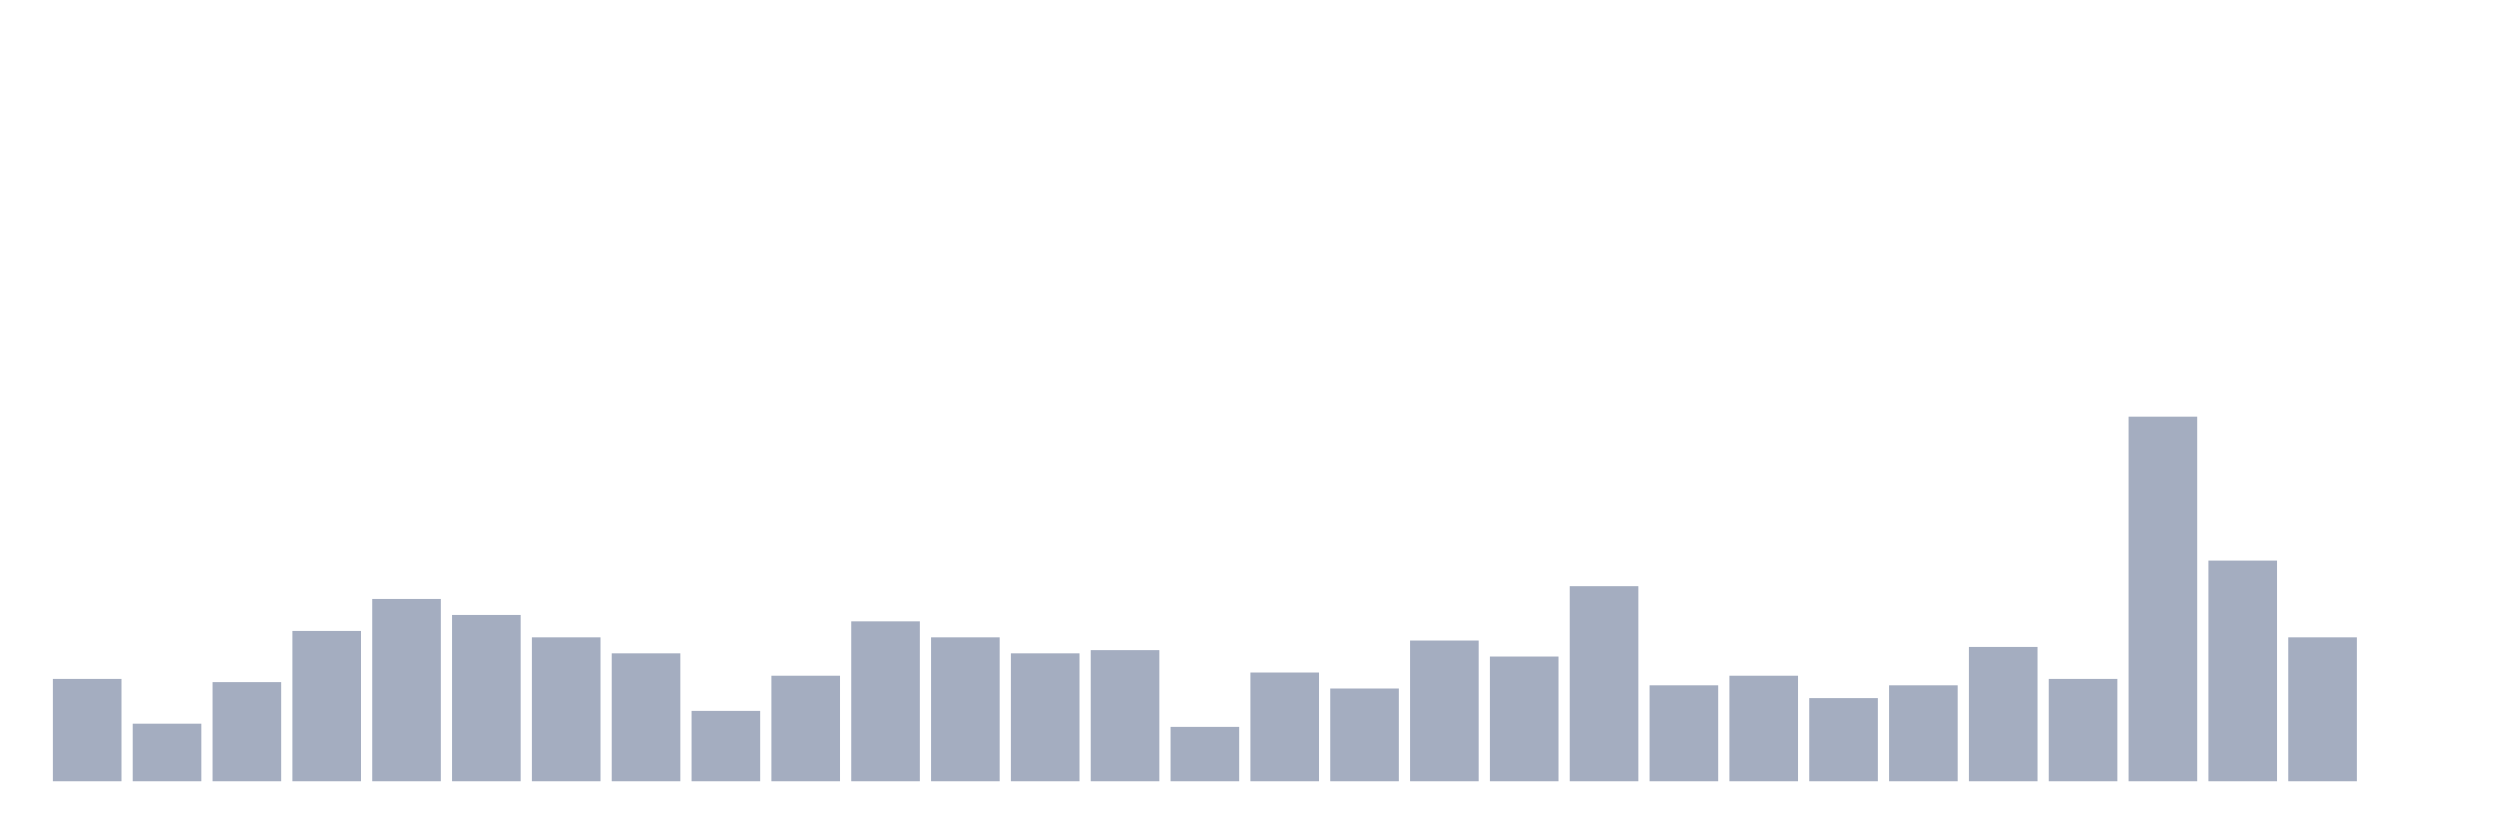
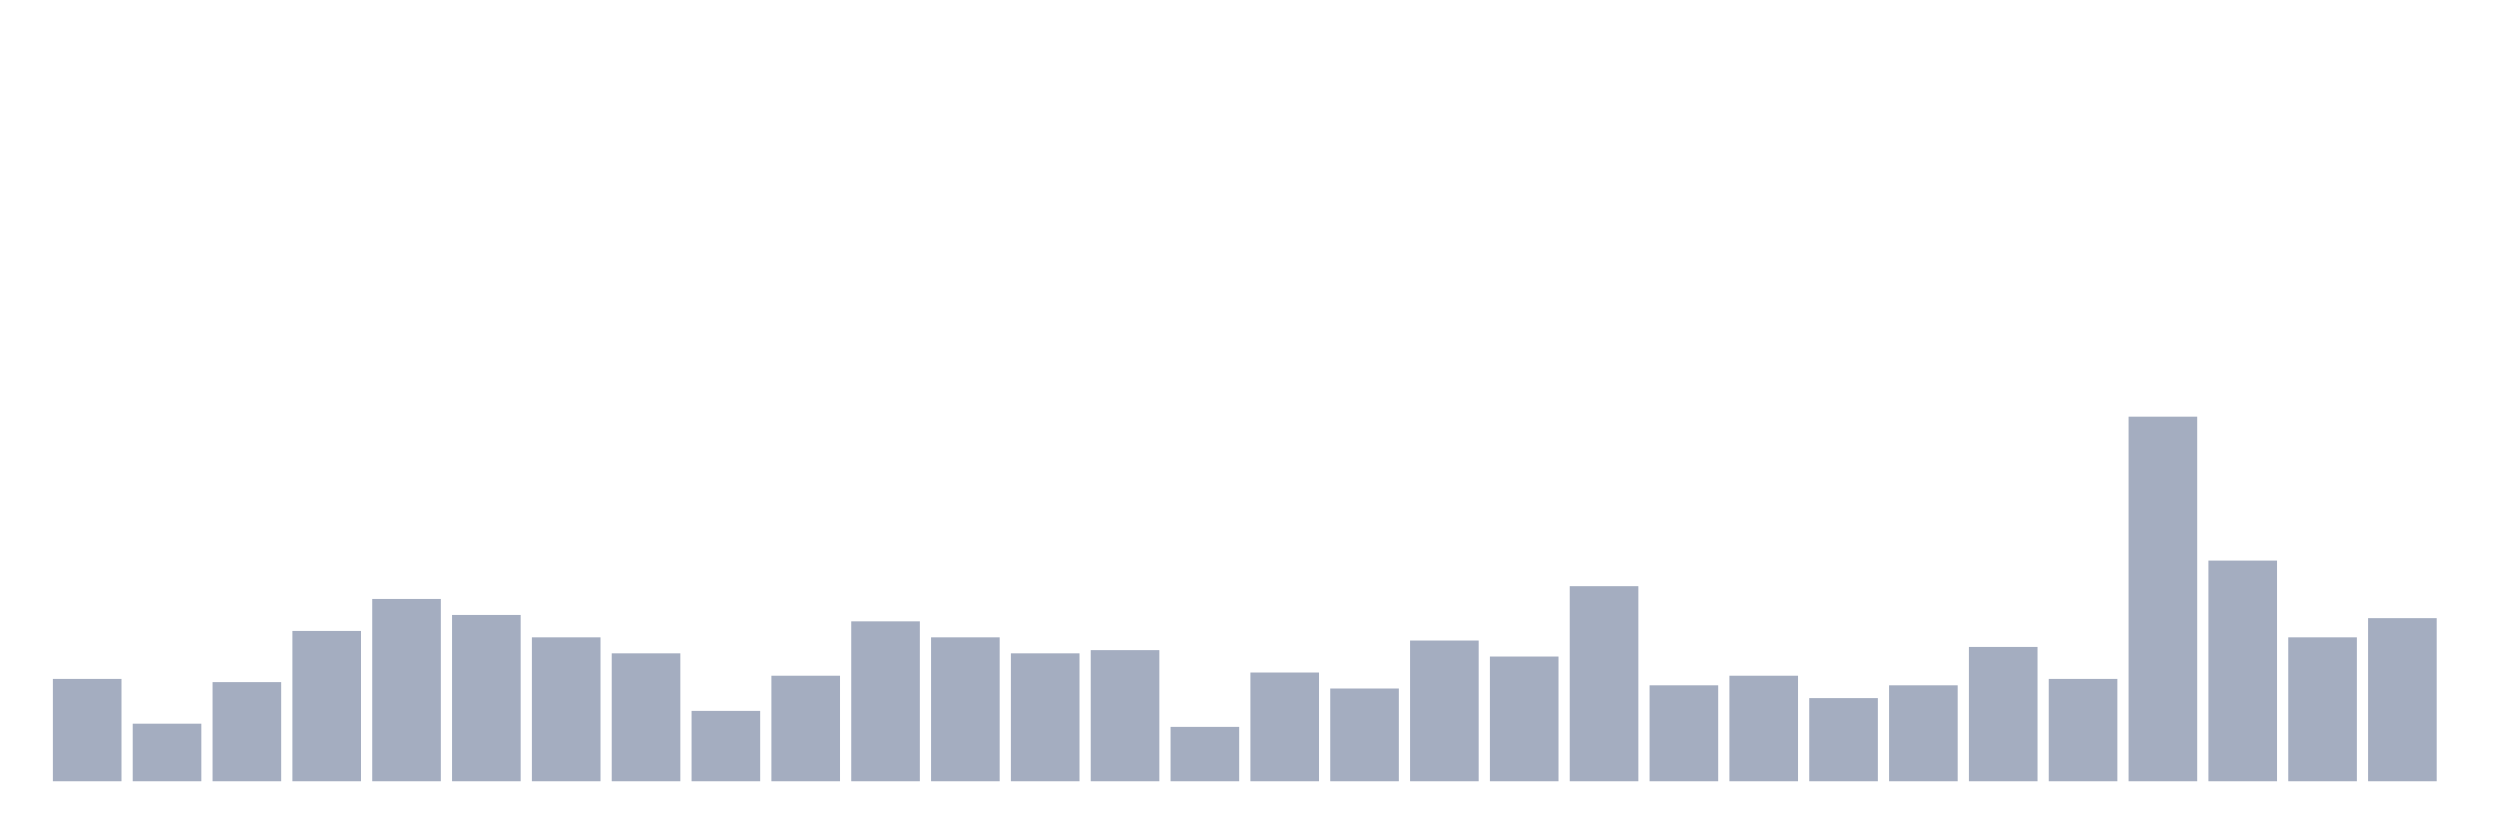
<svg xmlns="http://www.w3.org/2000/svg" viewBox="0 0 480 160">
  <g transform="translate(10,10)">
    <rect class="bar" x="0.153" width="13.175" y="120.351" height="19.649" fill="rgb(164,173,192)" />
    <rect class="bar" x="15.482" width="13.175" y="128.947" height="11.053" fill="rgb(164,173,192)" />
    <rect class="bar" x="30.81" width="13.175" y="120.965" height="19.035" fill="rgb(164,173,192)" />
    <rect class="bar" x="46.138" width="13.175" y="111.14" height="28.86" fill="rgb(164,173,192)" />
    <rect class="bar" x="61.466" width="13.175" y="105" height="35" fill="rgb(164,173,192)" />
    <rect class="bar" x="76.794" width="13.175" y="108.07" height="31.93" fill="rgb(164,173,192)" />
    <rect class="bar" x="92.123" width="13.175" y="112.368" height="27.632" fill="rgb(164,173,192)" />
    <rect class="bar" x="107.451" width="13.175" y="115.439" height="24.561" fill="rgb(164,173,192)" />
    <rect class="bar" x="122.779" width="13.175" y="126.491" height="13.509" fill="rgb(164,173,192)" />
    <rect class="bar" x="138.107" width="13.175" y="119.737" height="20.263" fill="rgb(164,173,192)" />
    <rect class="bar" x="153.436" width="13.175" y="109.298" height="30.702" fill="rgb(164,173,192)" />
    <rect class="bar" x="168.764" width="13.175" y="112.368" height="27.632" fill="rgb(164,173,192)" />
    <rect class="bar" x="184.092" width="13.175" y="115.439" height="24.561" fill="rgb(164,173,192)" />
    <rect class="bar" x="199.42" width="13.175" y="114.825" height="25.175" fill="rgb(164,173,192)" />
    <rect class="bar" x="214.748" width="13.175" y="129.561" height="10.439" fill="rgb(164,173,192)" />
    <rect class="bar" x="230.077" width="13.175" y="119.123" height="20.877" fill="rgb(164,173,192)" />
    <rect class="bar" x="245.405" width="13.175" y="122.193" height="17.807" fill="rgb(164,173,192)" />
    <rect class="bar" x="260.733" width="13.175" y="112.982" height="27.018" fill="rgb(164,173,192)" />
    <rect class="bar" x="276.061" width="13.175" y="116.053" height="23.947" fill="rgb(164,173,192)" />
    <rect class="bar" x="291.39" width="13.175" y="102.544" height="37.456" fill="rgb(164,173,192)" />
    <rect class="bar" x="306.718" width="13.175" y="121.579" height="18.421" fill="rgb(164,173,192)" />
    <rect class="bar" x="322.046" width="13.175" y="119.737" height="20.263" fill="rgb(164,173,192)" />
    <rect class="bar" x="337.374" width="13.175" y="124.035" height="15.965" fill="rgb(164,173,192)" />
    <rect class="bar" x="352.702" width="13.175" y="121.579" height="18.421" fill="rgb(164,173,192)" />
    <rect class="bar" x="368.031" width="13.175" y="114.211" height="25.789" fill="rgb(164,173,192)" />
    <rect class="bar" x="383.359" width="13.175" y="120.351" height="19.649" fill="rgb(164,173,192)" />
    <rect class="bar" x="398.687" width="13.175" y="70" height="70" fill="rgb(164,173,192)" />
    <rect class="bar" x="414.015" width="13.175" y="97.632" height="42.368" fill="rgb(164,173,192)" />
    <rect class="bar" x="429.344" width="13.175" y="112.368" height="27.632" fill="rgb(164,173,192)" />
-     <rect class="bar" x="444.672" width="13.175" y="140" height="0" fill="rgb(164,173,192)" />
+     <rect class="bar" x="444.672" width="13.175" y="108.684" height="31.316" fill="rgb(164,173,192)" />
  </g>
</svg>
